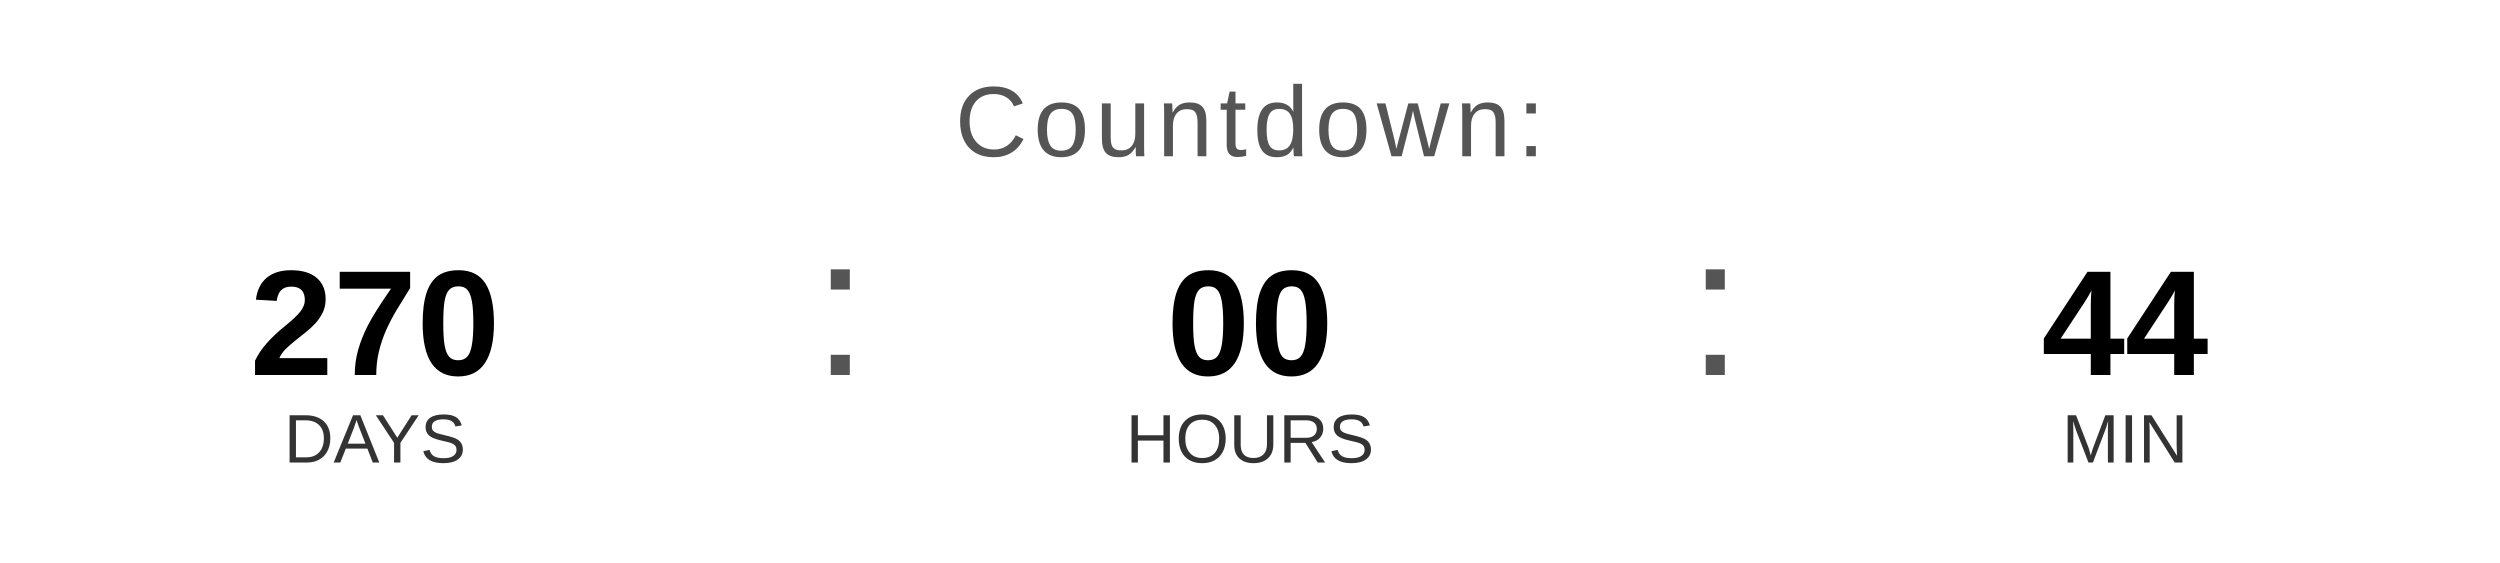
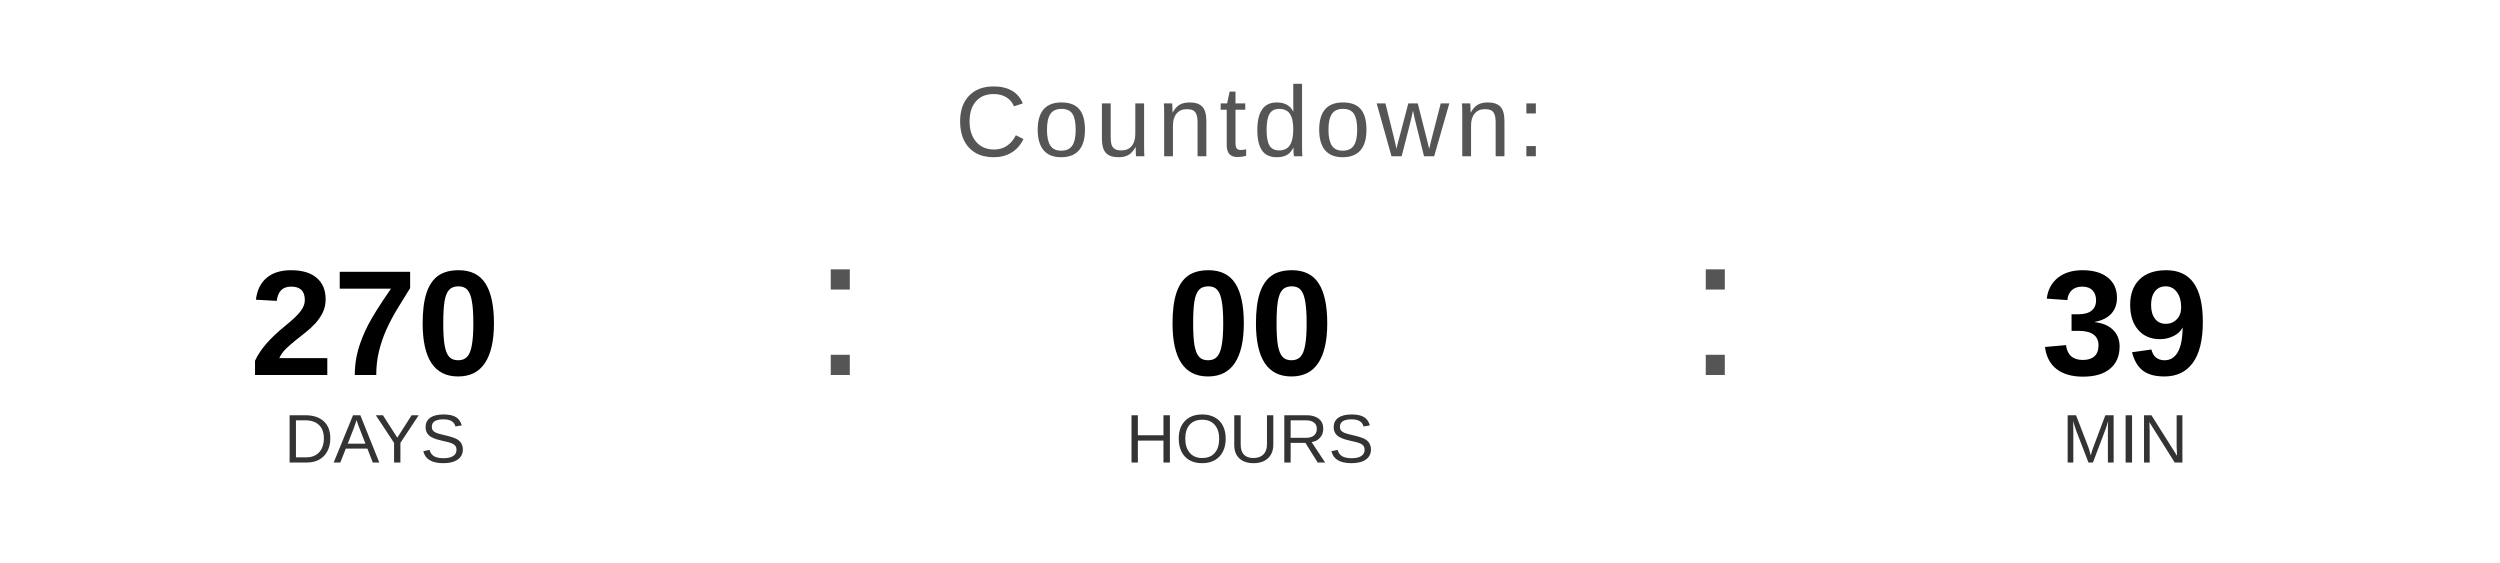
<svg xmlns="http://www.w3.org/2000/svg" width="400" height="90" viewBox="0 0 400 90">
  <text x="200" y="25" font-family="Arial, Helvetica, sans-serif" font-size="16" fill="#555555" text-anchor="middle" letter-spacing="1">
    Countdown:
  </text>
  <text x="60" y="60" font-family="Arial, Helvetica, sans-serif" font-size="24" font-weight="bold" fill="#000000" text-anchor="middle">270</text>
  <text x="60" y="74" font-family="Arial, Helvetica, sans-serif" font-size="11" fill="#333333" text-anchor="middle">DAYS</text>
  <text x="130" y="60" font-family="Arial, sans-serif" font-size="32" fill="#555555">:</text>
  <text x="200" y="60" font-family="Arial, Helvetica, sans-serif" font-size="24" font-weight="bold" fill="#000000" text-anchor="middle">00</text>
  <text x="200" y="74" font-family="Arial, Helvetica, sans-serif" font-size="11" fill="#333333" text-anchor="middle">HOURS</text>
  <text x="270" y="60" font-family="Arial, sans-serif" font-size="32" fill="#555555">:</text>
-   <text x="340" y="60" font-family="Arial, Helvetica, sans-serif" font-size="24" font-weight="bold" fill="#000000" text-anchor="middle">44</text>
+   <text x="340" y="60" font-family="Arial, Helvetica, sans-serif" font-size="24" font-weight="bold" fill="#000000" text-anchor="middle">39</text>
  <text x="340" y="74" font-family="Arial, Helvetica, sans-serif" font-size="11" fill="#333333" text-anchor="middle">MIN</text>
</svg>
